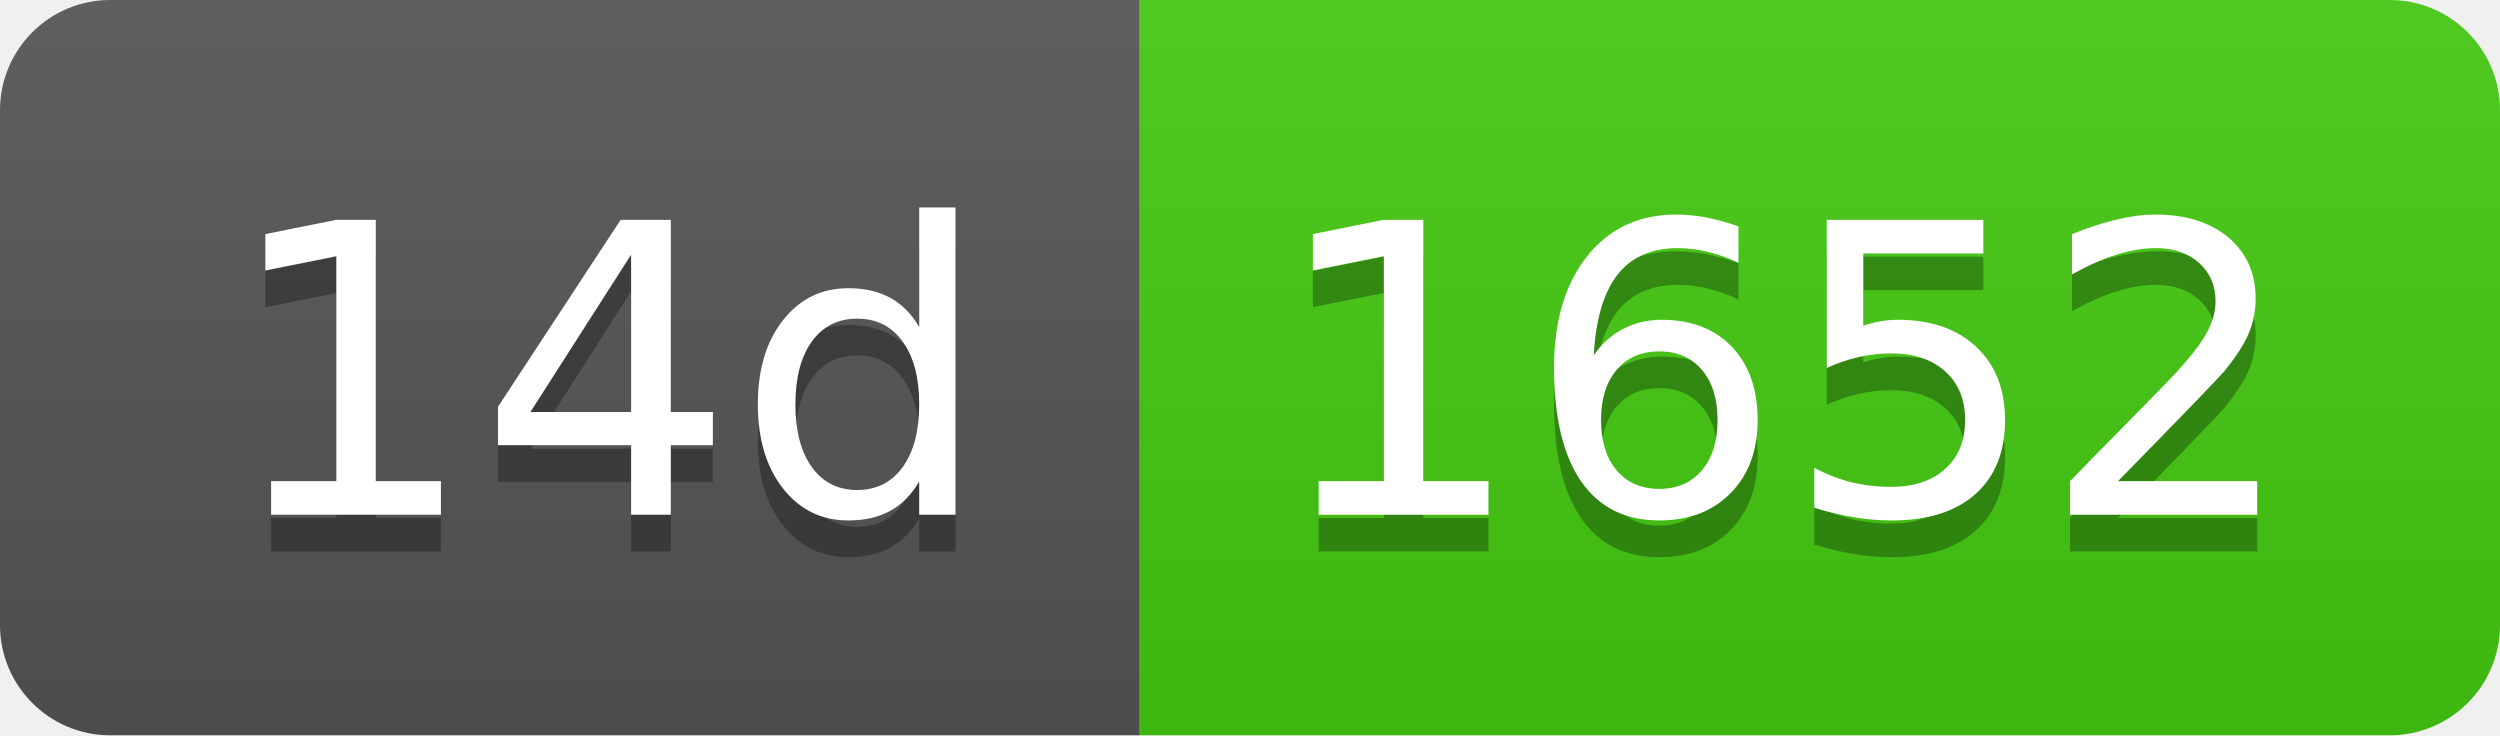
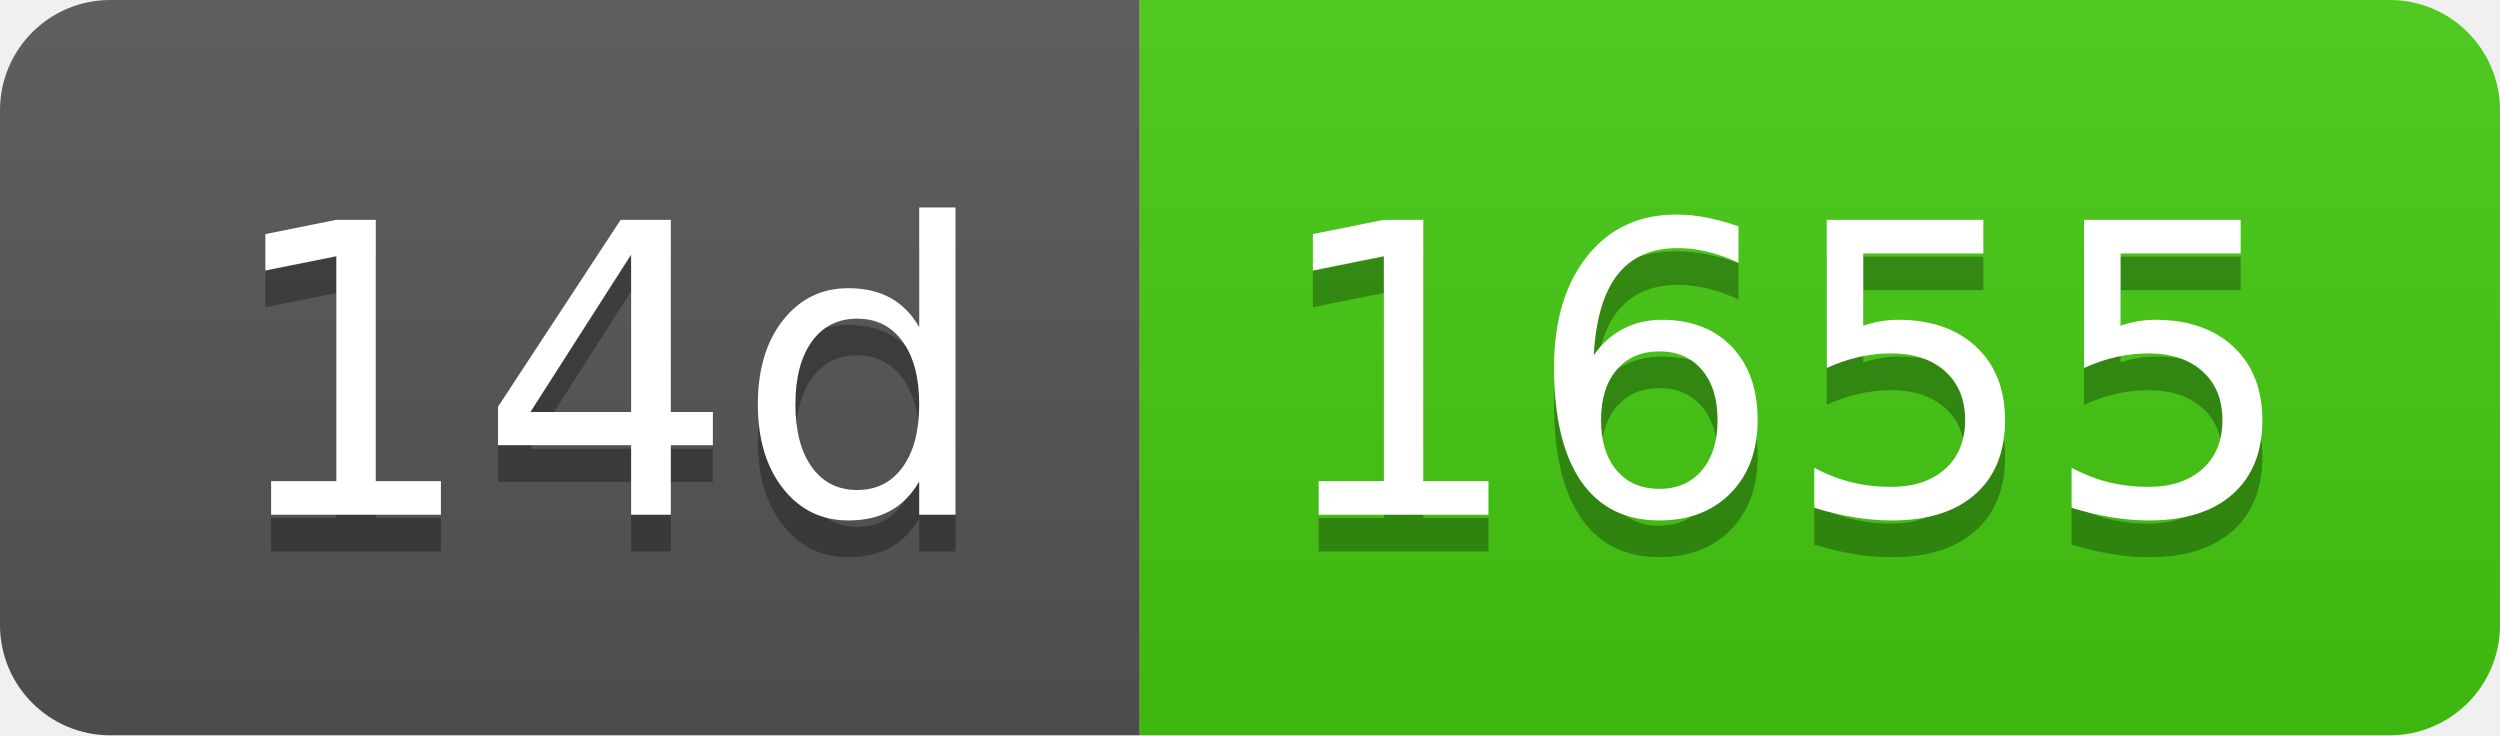
- <svg xmlns="http://www.w3.org/2000/svg" width="68" height="20" role="img" aria-label="14d: 1652">
+ <svg xmlns="http://www.w3.org/2000/svg" width="68" height="20" role="img" aria-label="14d: 1655">
  <linearGradient id="s" x2="0" y2="100%">
    <stop offset="0" stop-color="#bbb" stop-opacity=".1" />
    <stop offset="1" stop-opacity=".1" />
  </linearGradient>
  <clipPath id="r">
    <rect width="68" height="20" rx="3" fill="#fff" />
  </clipPath>
  <g clip-path="url(#r)">
    <rect width="31" height="20" fill="#555" />
    <rect x="31" width="37" height="20" fill="#4c1" />
    <rect width="68" height="20" fill="url(#s)" />
  </g>
  <g fill="#fff" text-anchor="middle" font-family="Verdana,Geneva,DejaVu Sans,sans-serif" text-rendering="geometricPrecision" font-size="110">
    <text aria-hidden="true" x="165" y="150" fill="#010101" fill-opacity=".3" transform="scale(.1)" textLength="210">14d</text>
    <text x="165" y="140" transform="scale(.1)" fill="#fff" textLength="210">14d</text>
-     <text aria-hidden="true" x="485" y="150" fill="#010101" fill-opacity=".3" transform="scale(.1)" textLength="270">1652</text>
-     <text x="485" y="140" transform="scale(.1)" fill="#fff" textLength="270">1652</text>
+     <text aria-hidden="true" x="485" y="150" fill="#010101" fill-opacity=".3" transform="scale(.1)" textLength="270">1655</text>
+     <text x="485" y="140" transform="scale(.1)" fill="#fff" textLength="270">1655</text>
  </g>
</svg>
